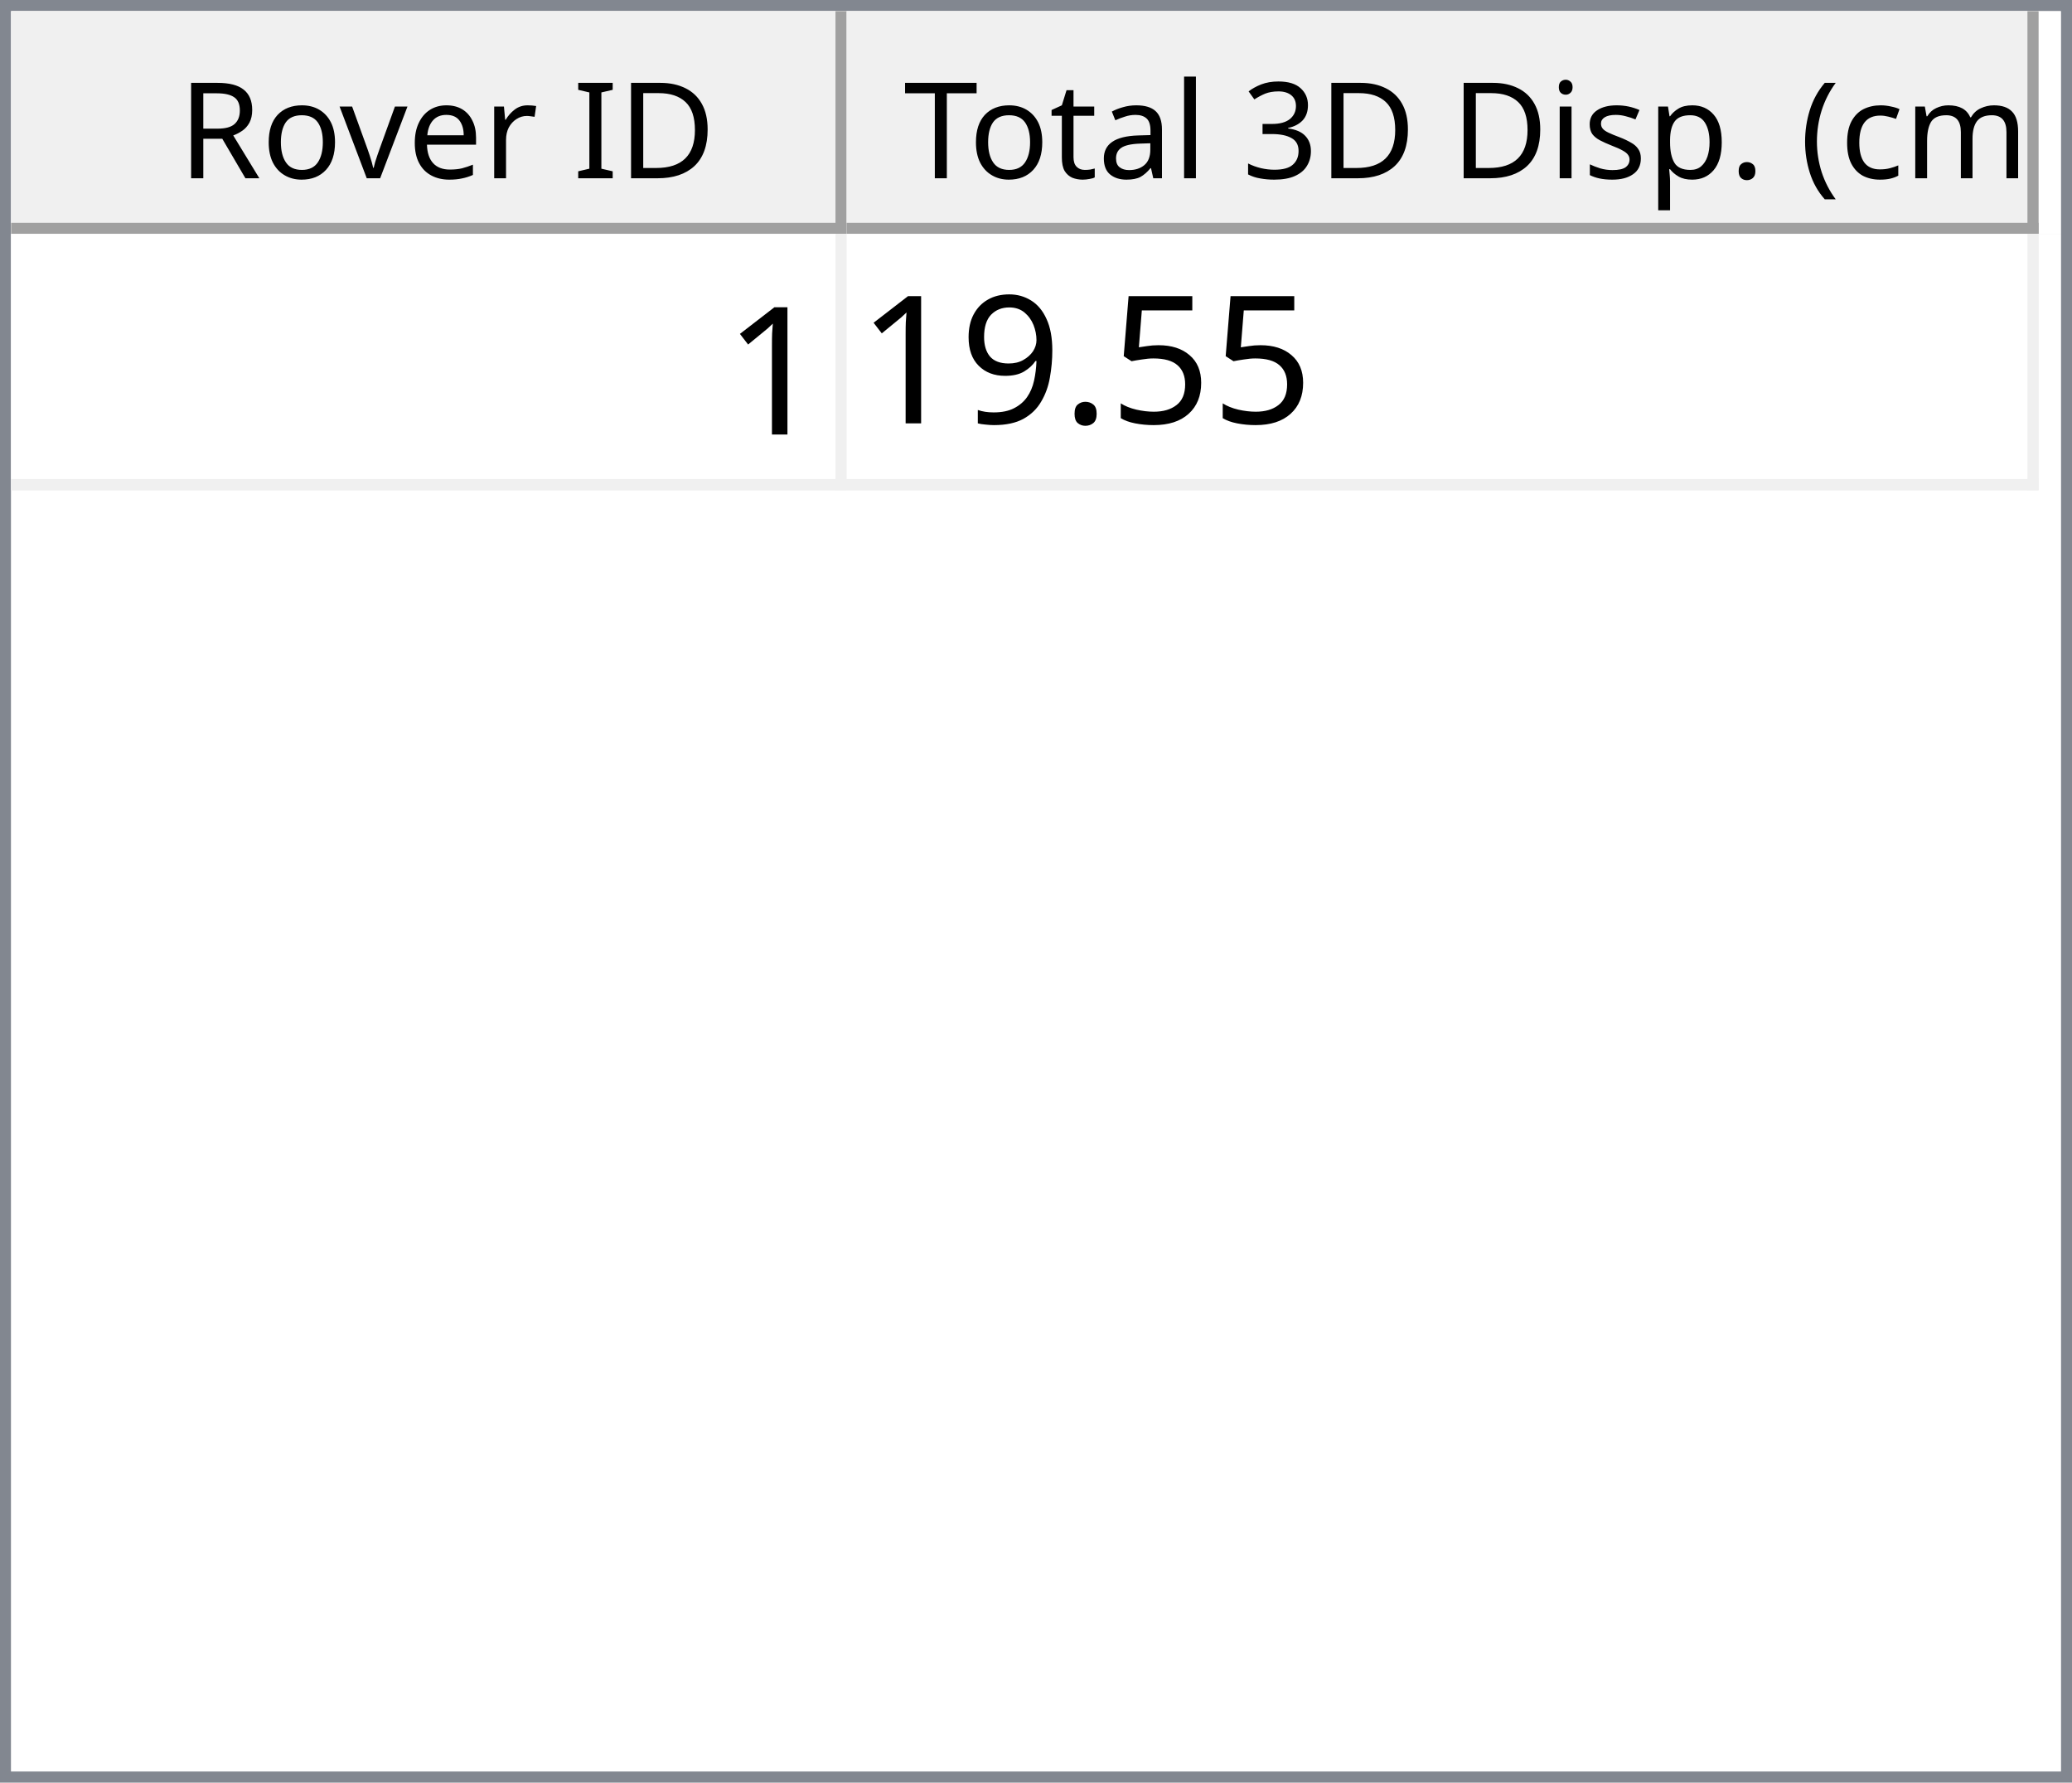
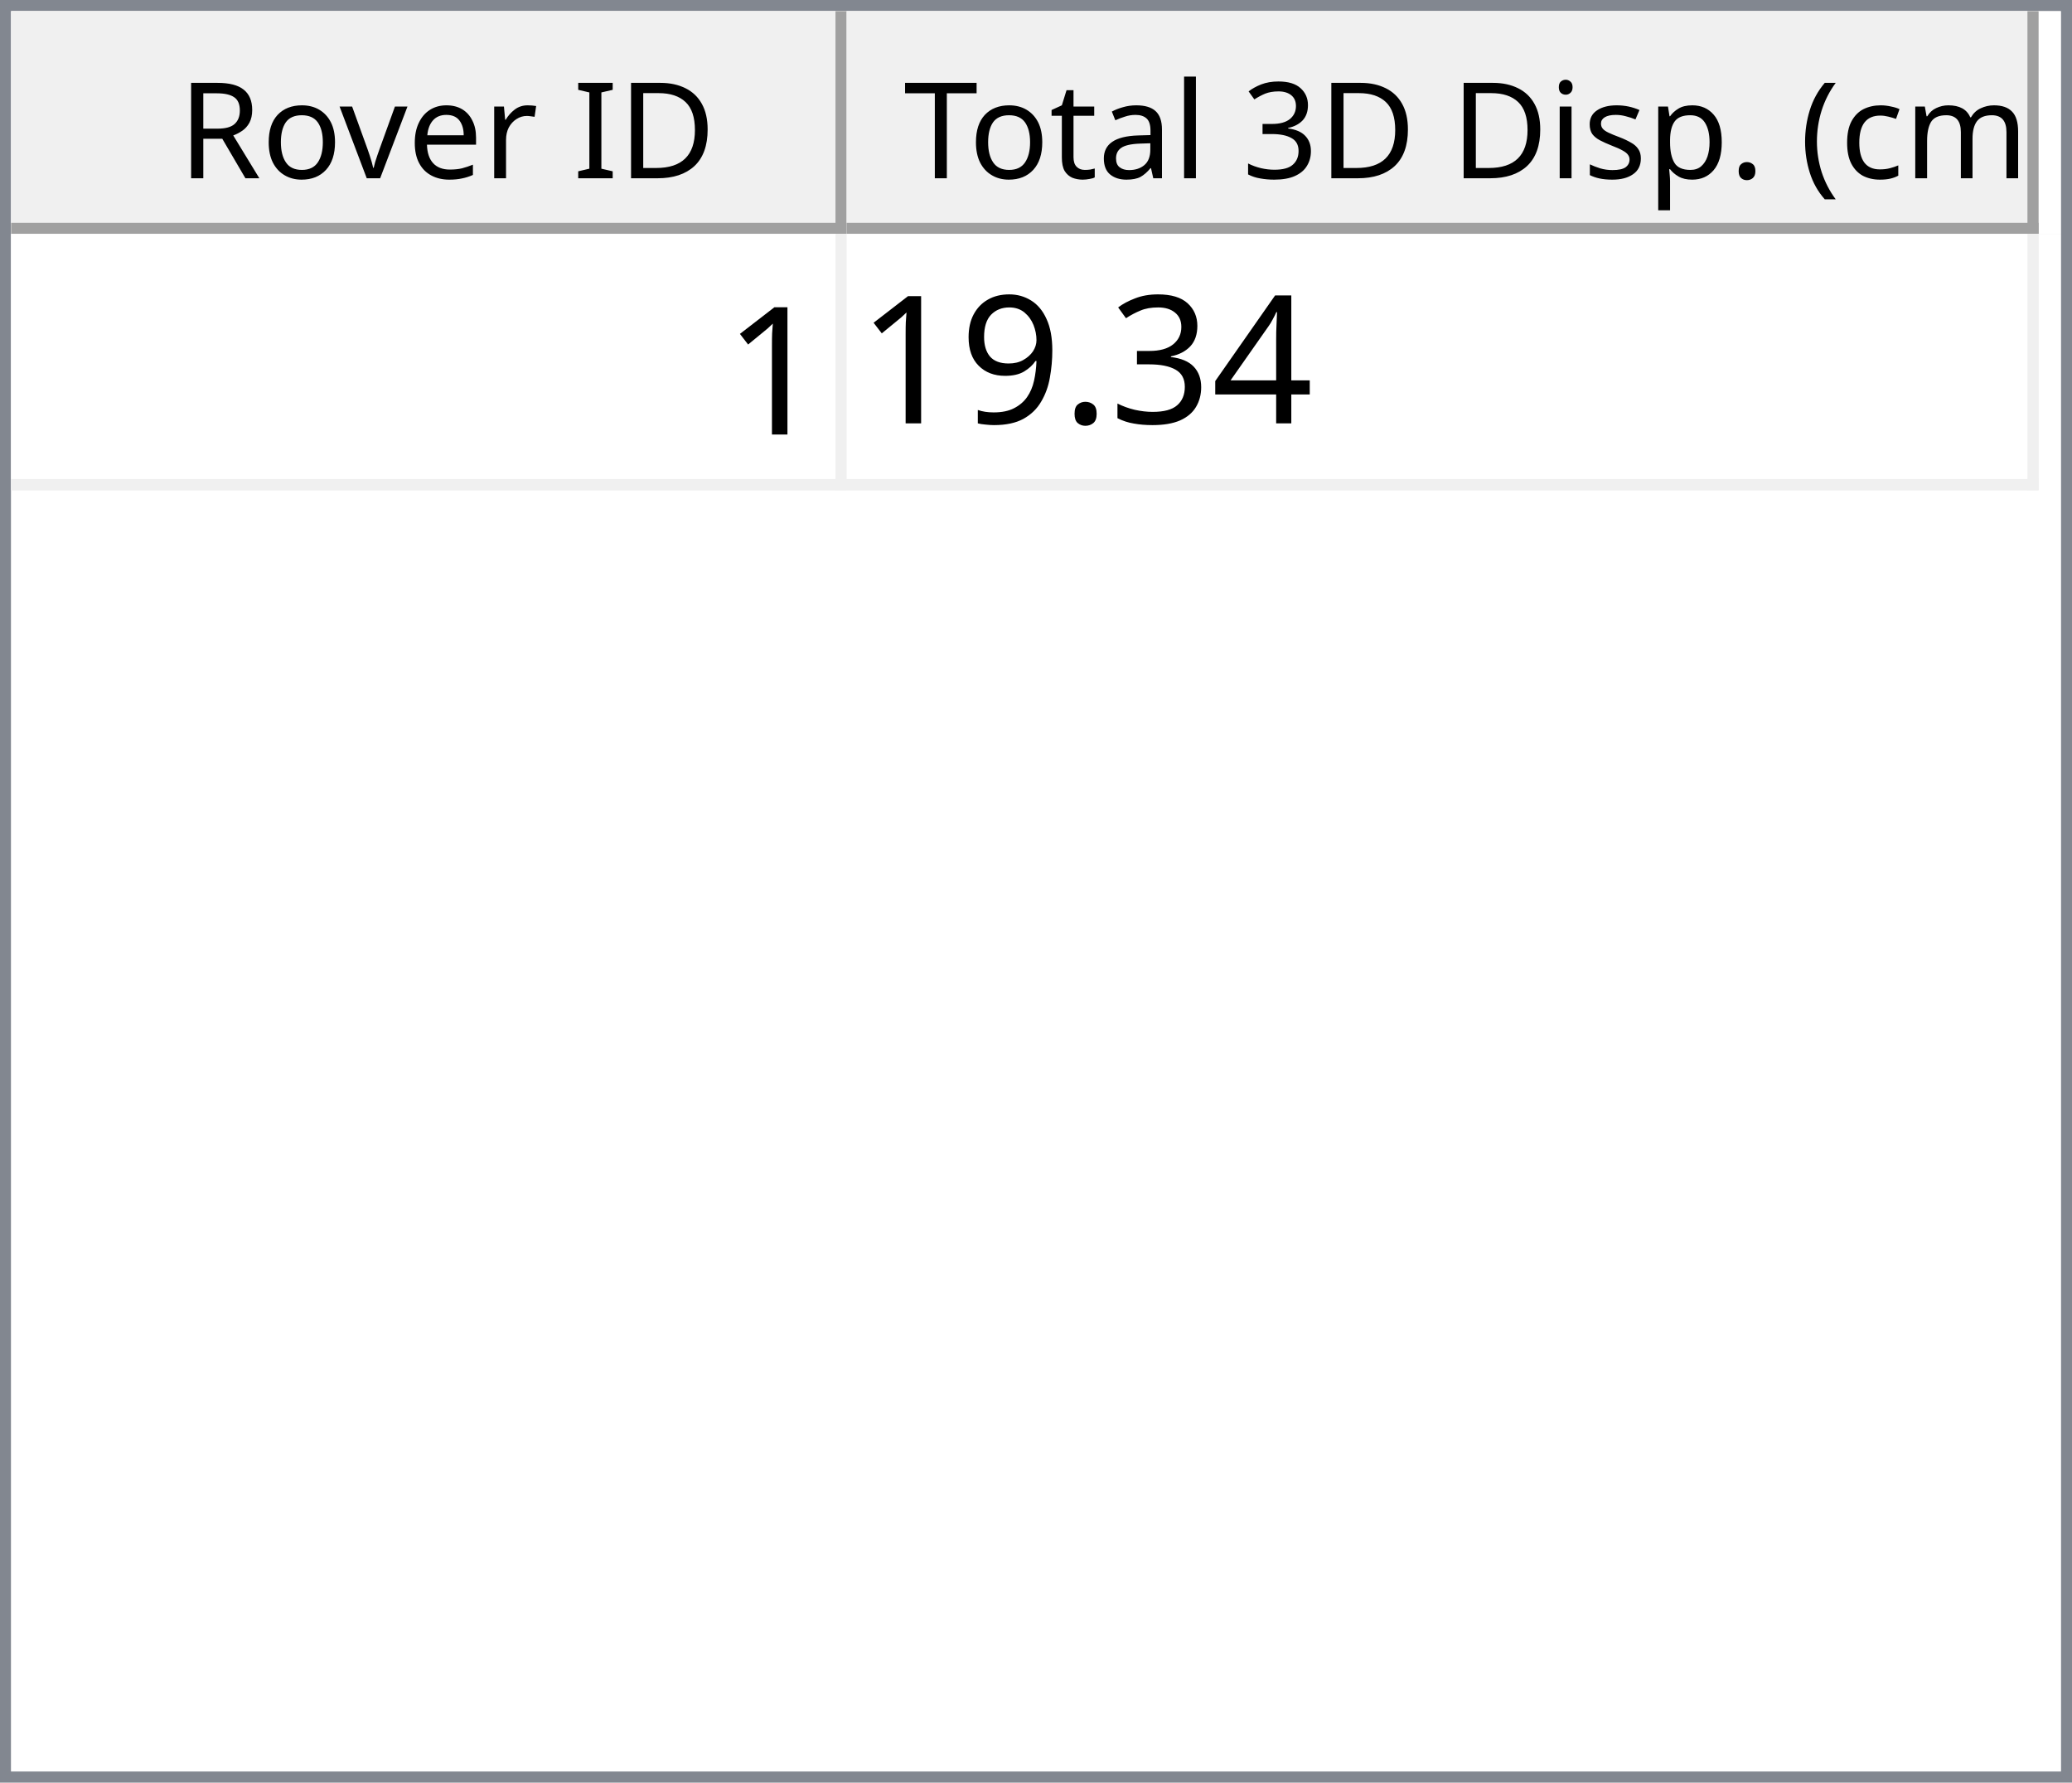
<svg xmlns="http://www.w3.org/2000/svg" style="fill-opacity:1; color-rendering:auto; color-interpolation:auto; text-rendering:auto; stroke:black; stroke-linecap:square; stroke-miterlimit:10; shape-rendering:auto; stroke-opacity:1; fill:black; stroke-dasharray:none; font-weight:normal; stroke-width:1; font-family:'Dialog'; font-style:normal; stroke-linejoin:miter; font-size:12px; stroke-dashoffset:0; image-rendering:auto;" width="186" height="160">
  <defs id="genericDefs" />
  <g>
    <defs id="defs1">
      <clipPath clipPathUnits="userSpaceOnUse" id="clipPath1">
        <path d="M0 0 L186 0 L186 160 L0 160 L0 0 Z" />
      </clipPath>
      <clipPath clipPathUnits="userSpaceOnUse" id="clipPath2">
        <path d="M0 0 L0 160 L186 160 L186 0 Z" />
      </clipPath>
      <clipPath clipPathUnits="userSpaceOnUse" id="clipPath3">
        <path d="M0 0 L0 20 L184 20 L184 0 Z" />
      </clipPath>
      <clipPath clipPathUnits="userSpaceOnUse" id="clipPath4">
        <path d="M0 0 L0 20 L75 20 L75 0 Z" />
      </clipPath>
      <clipPath clipPathUnits="userSpaceOnUse" id="clipPath5">
        <path d="M1 1 L1 19 L74 19 L74 1 Z" />
      </clipPath>
      <clipPath clipPathUnits="userSpaceOnUse" id="clipPath6">
        <path d="M0 0 L0 18 L73 18 L73 0 Z" />
      </clipPath>
      <clipPath clipPathUnits="userSpaceOnUse" id="clipPath7">
        <path d="M-0.5 -0.5 L-0.5 19.5 L74.5 19.5 L74.5 -0.5 Z" />
      </clipPath>
      <clipPath clipPathUnits="userSpaceOnUse" id="clipPath8">
        <path d="M0 0 L0 20 L107 20 L107 0 Z" />
      </clipPath>
      <clipPath clipPathUnits="userSpaceOnUse" id="clipPath9">
        <path d="M1 1 L1 19 L106 19 L106 1 Z" />
      </clipPath>
      <clipPath clipPathUnits="userSpaceOnUse" id="clipPath10">
        <path d="M0 0 L0 18 L105 18 L105 0 Z" />
      </clipPath>
      <clipPath clipPathUnits="userSpaceOnUse" id="clipPath11">
        <path d="M-0.5 -0.5 L-0.5 19.5 L106.5 19.5 L106.5 -0.5 Z" />
      </clipPath>
      <clipPath clipPathUnits="userSpaceOnUse" id="clipPath12">
        <path d="M0 0 L0 138 L184 138 L184 0 Z" />
      </clipPath>
      <clipPath clipPathUnits="userSpaceOnUse" id="clipPath13">
        <path d="M0 0 L0 23 L182 23 L182 0 Z" />
      </clipPath>
      <clipPath clipPathUnits="userSpaceOnUse" id="clipPath14">
        <path d="M-0.5 -0.5 L-0.5 22.5 L181.5 22.5 L181.5 -0.5 Z" />
      </clipPath>
      <clipPath clipPathUnits="userSpaceOnUse" id="clipPath15">
        <path d="M0 0 L0 22 L74 22 L74 0 Z" />
      </clipPath>
      <clipPath clipPathUnits="userSpaceOnUse" id="clipPath16">
        <path d="M0 0 L0 22 L106 22 L106 0 Z" />
      </clipPath>
      <font horiz-adv-x="64.551" id="font1">
        <font-face ascent="107.91" descent="25.098" units-per-em="100" style="font-style:normal; font-family:Segoe UI; font-weight:normal;" />
        <missing-glyph horiz-adv-x="64.551" d="M8.109 0 L8.109 68.266 L56.453 68.266 L56.453 0 L8.109 0 ZM15.328 7.234 L49.219 7.234 L49.219 61.031 L15.328 61.031 L15.328 7.234 Z" />
        <glyph unicode="D" horiz-adv-x="70.117" d="M9.188 0 L9.188 70.016 L28.516 70.016 Q65.531 70.016 65.531 35.891 Q65.531 19.672 55.25 9.836 Q44.969 0 27.734 0 L9.188 0 ZM17.391 62.594 L17.391 7.422 L27.828 7.422 Q41.609 7.422 49.273 14.797 Q56.938 22.172 56.938 35.688 Q56.938 62.594 28.328 62.594 L17.391 62.594 Z" />
        <glyph unicode="I" horiz-adv-x="26.611" d="M17.391 0 L9.188 0 L9.188 70.016 L17.391 70.016 L17.391 0 Z" />
        <glyph unicode=" " horiz-adv-x="27.393" d="" />
        <glyph unicode="r" horiz-adv-x="34.766" d="M34.188 41.891 Q32.078 43.5 28.125 43.5 Q23 43.5 19.555 38.672 Q16.109 33.844 16.109 25.484 L16.109 0 L8.109 0 L8.109 50 L16.109 50 L16.109 39.703 L16.312 39.703 Q18.016 44.969 21.531 47.922 Q25.047 50.875 29.391 50.875 Q32.516 50.875 34.188 50.203 L34.188 41.891 Z" />
        <glyph unicode="e" horiz-adv-x="52.295" d="M48.297 23 L12.984 23 Q13.188 14.656 17.484 10.109 Q21.781 5.562 29.297 5.562 Q37.75 5.562 44.828 11.141 L44.828 3.609 Q38.234 -1.172 27.391 -1.172 Q16.797 -1.172 10.742 5.641 Q4.688 12.453 4.688 24.812 Q4.688 36.469 11.305 43.82 Q17.922 51.172 27.734 51.172 Q37.547 51.172 42.922 44.828 Q48.297 38.484 48.297 27.203 L48.297 23 ZM40.094 29.781 Q40.047 36.719 36.75 40.578 Q33.453 44.438 27.594 44.438 Q21.922 44.438 17.969 40.383 Q14.016 36.328 13.094 29.781 L40.094 29.781 Z" />
        <glyph unicode="v" horiz-adv-x="47.9" d="M47.406 50 L27.484 0 L19.625 0 L0.688 50 L9.469 50 L22.172 13.672 Q23.578 9.672 23.922 6.688 L24.125 6.688 Q24.609 10.453 25.688 13.484 L38.969 50 L47.406 50 Z" />
        <glyph unicode="o" horiz-adv-x="58.594" d="M29 -1.172 Q17.922 -1.172 11.305 5.836 Q4.688 12.844 4.688 24.422 Q4.688 37.016 11.57 44.094 Q18.453 51.172 30.172 51.172 Q41.359 51.172 47.633 44.289 Q53.906 37.406 53.906 25.203 Q53.906 13.234 47.141 6.031 Q40.375 -1.172 29 -1.172 ZM29.594 44.438 Q21.875 44.438 17.383 39.188 Q12.891 33.938 12.891 24.703 Q12.891 15.828 17.43 10.695 Q21.969 5.562 29.594 5.562 Q37.359 5.562 41.531 10.594 Q45.703 15.625 45.703 24.906 Q45.703 34.281 41.531 39.359 Q37.359 44.438 29.594 44.438 Z" />
        <glyph unicode="R" horiz-adv-x="59.814" d="M59.375 0 L49.609 0 L37.891 19.625 Q36.281 22.359 34.766 24.289 Q33.25 26.219 31.664 27.438 Q30.078 28.656 28.25 29.219 Q26.422 29.781 24.125 29.781 L17.391 29.781 L17.391 0 L9.188 0 L9.188 70.016 L30.078 70.016 Q34.672 70.016 38.555 68.867 Q42.438 67.719 45.289 65.375 Q48.141 63.031 49.758 59.547 Q51.375 56.062 51.375 51.375 Q51.375 47.703 50.273 44.656 Q49.172 41.609 47.148 39.211 Q45.125 36.812 42.266 35.133 Q39.406 33.453 35.844 32.516 L35.844 32.328 Q37.594 31.547 38.891 30.547 Q40.188 29.547 41.359 28.18 Q42.531 26.812 43.68 25.078 Q44.828 23.344 46.234 21.047 L59.375 0 ZM17.391 62.594 L17.391 37.203 L28.516 37.203 Q31.594 37.203 34.203 38.133 Q36.812 39.062 38.719 40.797 Q40.625 42.531 41.703 45.047 Q42.781 47.562 42.781 50.688 Q42.781 56.297 39.141 59.445 Q35.5 62.594 28.609 62.594 L17.391 62.594 Z" />
        <glyph unicode=")" horiz-adv-x="30.176" d="M8.297 -15.922 L1.172 -15.922 Q16.406 2.344 16.406 26.812 Q16.406 51.469 1.078 70.016 L8.297 70.016 Q23.531 52.156 23.531 26.703 Q23.531 1.375 8.297 -15.922 Z" />
        <glyph unicode="m" horiz-adv-x="86.133" d="M79.109 0 L71.094 0 L71.094 28.719 Q71.094 37.016 68.531 40.727 Q65.969 44.438 59.906 44.438 Q54.781 44.438 51.195 39.75 Q47.609 35.062 47.609 28.516 L47.609 0 L39.594 0 L39.594 29.688 Q39.594 44.438 28.219 44.438 Q22.953 44.438 19.531 40.016 Q16.109 35.594 16.109 28.516 L16.109 0 L8.109 0 L8.109 50 L16.109 50 L16.109 42.094 L16.312 42.094 Q21.625 51.172 31.844 51.172 Q36.969 51.172 40.773 48.312 Q44.578 45.453 46 40.828 Q51.562 51.172 62.594 51.172 Q79.109 51.172 79.109 30.812 L79.109 0 Z" />
        <glyph unicode="c" horiz-adv-x="46.191" d="M42.188 2.297 Q36.422 -1.172 28.516 -1.172 Q17.828 -1.172 11.258 5.789 Q4.688 12.75 4.688 23.828 Q4.688 36.188 11.766 43.68 Q18.844 51.172 30.672 51.172 Q37.25 51.172 42.281 48.734 L42.281 40.531 Q36.719 44.438 30.375 44.438 Q22.703 44.438 17.797 38.945 Q12.891 33.453 12.891 24.516 Q12.891 15.719 17.508 10.641 Q22.125 5.562 29.891 5.562 Q36.422 5.562 42.188 9.906 L42.188 2.297 Z" />
        <glyph unicode="(" horiz-adv-x="30.176" d="M29.109 -15.922 L21.969 -15.922 Q6.844 1.375 6.844 26.703 Q6.844 52.156 21.969 70.016 L29.203 70.016 Q13.875 51.469 13.875 26.812 Q13.875 2.344 29.109 -15.922 Z" />
        <glyph unicode="." horiz-adv-x="21.68" d="M10.891 -1.078 Q8.641 -1.078 7.055 0.539 Q5.469 2.156 5.469 4.391 Q5.469 6.641 7.055 8.273 Q8.641 9.906 10.891 9.906 Q13.188 9.906 14.797 8.273 Q16.406 6.641 16.406 4.391 Q16.406 2.156 14.797 0.539 Q13.188 -1.078 10.891 -1.078 Z" />
        <glyph unicode="p" horiz-adv-x="58.789" d="M16.312 7.234 L16.109 7.234 L16.109 -23 L8.109 -23 L8.109 50 L16.109 50 L16.109 41.219 L16.312 41.219 Q22.219 51.172 33.594 51.172 Q43.266 51.172 48.688 44.461 Q54.109 37.75 54.109 26.469 Q54.109 13.922 48 6.375 Q41.891 -1.172 31.297 -1.172 Q21.578 -1.172 16.312 7.234 ZM16.109 27.391 L16.109 20.406 Q16.109 14.203 20.141 9.883 Q24.172 5.562 30.375 5.562 Q37.641 5.562 41.773 11.133 Q45.906 16.703 45.906 26.609 Q45.906 34.969 42.047 39.703 Q38.188 44.438 31.594 44.438 Q24.609 44.438 20.359 39.578 Q16.109 34.719 16.109 27.391 Z" />
        <glyph unicode="s" horiz-adv-x="42.432" d="M5.078 1.812 L5.078 10.406 Q11.625 5.562 19.484 5.562 Q30.031 5.562 30.031 12.594 Q30.031 14.594 29.125 15.992 Q28.219 17.391 26.68 18.461 Q25.141 19.531 23.07 20.383 Q21 21.234 18.609 22.172 Q15.281 23.484 12.766 24.828 Q10.25 26.172 8.57 27.859 Q6.891 29.547 6.031 31.695 Q5.172 33.844 5.172 36.719 Q5.172 40.234 6.789 42.945 Q8.406 45.656 11.086 47.484 Q13.766 49.312 17.211 50.242 Q20.656 51.172 24.312 51.172 Q30.812 51.172 35.938 48.922 L35.938 40.828 Q30.422 44.438 23.25 44.438 Q21 44.438 19.195 43.922 Q17.391 43.406 16.094 42.477 Q14.797 41.547 14.086 40.258 Q13.375 38.969 13.375 37.406 Q13.375 35.453 14.086 34.133 Q14.797 32.812 16.164 31.789 Q17.531 30.766 19.484 29.938 Q21.438 29.109 23.922 28.125 Q27.25 26.859 29.883 25.516 Q32.516 24.172 34.375 22.484 Q36.234 20.797 37.234 18.602 Q38.234 16.406 38.234 13.375 Q38.234 9.672 36.602 6.938 Q34.969 4.203 32.234 2.398 Q29.5 0.594 25.93 -0.289 Q22.359 -1.172 18.453 -1.172 Q10.75 -1.172 5.078 1.812 Z" />
        <glyph unicode="i" horiz-adv-x="24.219" d="M12.203 62.703 Q10.062 62.703 8.547 64.164 Q7.031 65.625 7.031 67.875 Q7.031 70.125 8.547 71.609 Q10.062 73.094 12.203 73.094 Q14.406 73.094 15.945 71.609 Q17.484 70.125 17.484 67.875 Q17.484 65.719 15.945 64.211 Q14.406 62.703 12.203 62.703 ZM16.109 0 L8.109 0 L8.109 50 L16.109 50 L16.109 0 Z" />
        <glyph unicode="3" horiz-adv-x="53.906" d="M46.531 19.828 Q46.531 15.094 44.75 11.211 Q42.969 7.328 39.719 4.57 Q36.469 1.812 31.93 0.297 Q27.391 -1.219 21.922 -1.219 Q11.922 -1.219 6 2.594 L6 11.188 Q13.094 5.609 22.219 5.609 Q25.875 5.609 28.828 6.539 Q31.781 7.469 33.906 9.227 Q36.031 10.984 37.18 13.477 Q38.328 15.969 38.328 19.094 Q38.328 32.812 18.797 32.812 L12.984 32.812 L12.984 39.594 L18.5 39.594 Q35.797 39.594 35.797 52.484 Q35.797 64.406 22.609 64.406 Q15.188 64.406 8.688 59.422 L8.688 67.188 Q15.375 71.188 24.609 71.188 Q29 71.188 32.57 69.969 Q36.141 68.75 38.68 66.555 Q41.219 64.359 42.609 61.281 Q44 58.203 44 54.5 Q44 40.672 30.031 36.719 L30.031 36.531 Q33.594 36.141 36.625 34.797 Q39.656 33.453 41.852 31.305 Q44.047 29.156 45.289 26.25 Q46.531 23.344 46.531 19.828 Z" />
        <glyph unicode="l" horiz-adv-x="24.219" d="M16.109 0 L8.109 0 L8.109 74.031 L16.109 74.031 L16.109 0 Z" />
        <glyph unicode="a" horiz-adv-x="50.879" d="M43.891 0 L35.891 0 L35.891 7.812 L35.688 7.812 Q30.469 -1.172 20.312 -1.172 Q12.844 -1.172 8.617 2.781 Q4.391 6.734 4.391 13.281 Q4.391 27.297 20.906 29.594 L35.891 31.688 Q35.891 44.438 25.594 44.438 Q16.547 44.438 9.281 38.281 L9.281 46.484 Q16.656 51.172 26.266 51.172 Q43.891 51.172 43.891 32.516 L43.891 0 ZM35.891 25.297 L23.828 23.641 Q18.266 22.859 15.43 20.875 Q12.594 18.891 12.594 13.875 Q12.594 10.203 15.211 7.883 Q17.828 5.562 22.172 5.562 Q28.125 5.562 32.008 9.742 Q35.891 13.922 35.891 20.312 L35.891 25.297 Z" />
        <glyph unicode="t" horiz-adv-x="33.887" d="M31.297 0.484 Q28.469 -1.078 23.828 -1.078 Q10.688 -1.078 10.688 13.578 L10.688 43.172 L2.094 43.172 L2.094 50 L10.688 50 L10.688 62.203 L18.703 64.797 L18.703 50 L31.297 50 L31.297 43.172 L18.703 43.172 L18.703 14.984 Q18.703 9.969 20.414 7.82 Q22.125 5.672 26.078 5.672 Q29.109 5.672 31.297 7.328 L31.297 0.484 Z" />
        <glyph unicode="T" horiz-adv-x="52.393" d="M50.594 62.594 L30.375 62.594 L30.375 0 L22.172 0 L22.172 62.594 L2 62.594 L2 70.016 L50.594 70.016 L50.594 62.594 Z" />
      </font>
      <font horiz-adv-x="75.0" id="font2">
        <font-face ascent="100.537" descent="21.973" units-per-em="100" style="font-style:normal; font-family:sans-serif; font-weight:normal;" />
        <missing-glyph horiz-adv-x="75.0" d="M12.5 0 L12.5 62.5 L62.5 62.5 L62.5 0 L12.5 0 ZM14.062 1.562 L60.938 1.562 L60.938 60.938 L14.062 60.938 L14.062 1.562 Z" />
        <glyph unicode="1" horiz-adv-x="55.615" d="M37.25 0 L28.469 0 L28.469 56 Q25.297 52.984 20.141 49.953 Q14.984 46.922 10.891 45.406 L10.891 53.906 Q18.266 57.375 23.781 62.305 Q29.297 67.234 31.594 71.875 L37.25 71.875 L37.25 0 Z" />
-         <glyph unicode="5" horiz-adv-x="55.615" d="M4.156 18.75 L13.375 19.531 Q14.406 12.797 18.141 9.398 Q21.875 6 27.156 6 Q33.5 6 37.891 10.789 Q42.281 15.578 42.281 23.484 Q42.281 31 38.062 35.352 Q33.844 39.703 27 39.703 Q22.75 39.703 19.336 37.773 Q15.922 35.844 13.969 32.766 L5.719 33.844 L12.641 70.609 L48.25 70.609 L48.25 62.203 L19.672 62.203 L15.828 42.969 Q22.266 47.469 29.344 47.469 Q38.719 47.469 45.164 40.969 Q51.609 34.469 51.609 24.266 Q51.609 14.547 45.953 7.469 Q39.062 -1.219 27.156 -1.219 Q17.391 -1.219 11.211 4.25 Q5.031 9.719 4.156 18.75 Z" />
+         <glyph unicode="4" horiz-adv-x="55.615" d="M32.328 0 L32.328 17.141 L1.266 17.141 L1.266 25.203 L33.938 71.578 L41.109 71.578 L41.109 25.203 L50.781 25.203 L50.781 17.141 L41.109 17.141 L41.109 0 L32.328 0 ZM32.328 25.203 L32.328 57.469 L9.906 25.203 L32.328 25.203 Z" />
+         <glyph unicode="3" horiz-adv-x="55.615" d="M4.203 18.891 L12.984 20.062 Q14.5 12.594 18.141 9.297 Q21.781 6 27 6 Q33.203 6 37.477 10.297 Q41.75 14.594 41.75 20.953 Q41.75 27 37.797 30.93 Q33.844 34.859 27.734 34.859 Q25.25 34.859 21.531 33.891 L22.516 41.609 Q23.391 41.5 23.922 41.5 Q29.547 41.5 34.039 44.43 Q38.531 47.359 38.531 53.469 Q38.531 58.297 35.258 61.477 Q31.984 64.656 26.812 64.656 Q21.688 64.656 18.266 61.43 Q14.844 58.203 13.875 51.766 L5.078 53.328 Q6.688 62.156 12.398 67.016 Q18.109 71.875 26.609 71.875 Q32.469 71.875 37.398 69.359 Q42.328 66.844 44.945 62.5 Q47.562 58.156 47.562 53.266 Q47.562 48.641 45.07 44.828 Q42.578 41.016 37.703 38.766 Q44.047 37.312 47.562 32.695 Q51.078 28.078 51.078 21.141 Q51.078 11.766 44.242 5.25 Q37.406 -1.266 26.953 -1.266 Q17.531 -1.266 11.305 4.352 Q5.078 9.969 4.203 18.891 Z" />
        <glyph unicode="." horiz-adv-x="27.783" d="M9.078 0 L9.078 10.016 L19.094 10.016 L19.094 0 L9.078 0 Z" />
        <glyph unicode="9" horiz-adv-x="55.615" d="M5.469 16.547 L13.922 17.328 Q14.984 11.375 18.016 8.688 Q21.047 6 25.781 6 Q29.828 6 32.883 7.859 Q35.938 9.719 37.891 12.82 Q39.844 15.922 41.164 21.195 Q42.484 26.469 42.484 31.938 Q42.484 32.516 42.438 33.688 Q39.797 29.5 35.234 26.883 Q30.672 24.266 25.344 24.266 Q16.453 24.266 10.305 30.711 Q4.156 37.156 4.156 47.703 Q4.156 58.594 10.578 65.234 Q17 71.875 26.656 71.875 Q33.641 71.875 39.43 68.117 Q45.219 64.359 48.219 57.398 Q51.219 50.438 51.219 37.25 Q51.219 23.531 48.242 15.406 Q45.266 7.281 39.383 3.031 Q33.5 -1.219 25.594 -1.219 Q17.188 -1.219 11.867 3.445 Q6.547 8.109 5.469 16.547 ZM41.453 48.141 Q41.453 55.719 37.43 60.156 Q33.406 64.594 27.734 64.594 Q21.875 64.594 17.531 59.812 Q13.188 55.031 13.188 47.406 Q13.188 40.578 17.312 36.305 Q21.438 32.031 27.484 32.031 Q33.594 32.031 37.523 36.305 Q41.453 40.578 41.453 48.141 Z" />
      </font>
    </defs>
    <g style="fill:white; stroke:white;">
      <rect x="0" y="0" width="186" style="clip-path:url(#clipPath1); stroke:none;" height="160" />
    </g>
    <g style="fill:white; text-rendering:optimizeSpeed; color-rendering:optimizeSpeed; image-rendering:optimizeSpeed; shape-rendering:crispEdges; stroke:white; color-interpolation:sRGB;">
      <rect x="0" width="186" height="160" y="0" style="stroke:none;" />
      <path style="stroke:none;" d="M0 160 L186 160 L186 0 L0 0 Z" />
    </g>
    <g style="fill:rgb(240,240,240); font-family:'Segoe UI'; stroke:rgb(240,240,240);">
      <rect x="0" y="0" width="186" style="clip-path:url(#clipPath2); stroke:none;" height="160" />
    </g>
    <g style="fill:rgb(130,135,144); font-family:'Segoe UI'; stroke:rgb(130,135,144);">
      <path d="M0 0 L186 0 L186 160 L0 160 L0 0 ZM1 1 L185 1 L185 159 L1 159 L1 1 Z" style="fill-rule:evenodd; clip-path:url(#clipPath2); stroke:none;" />
    </g>
    <g style="fill:white; font-family:'Segoe UI'; stroke:white;" transform="translate(1,1)">
      <rect x="0" y="0" width="184" style="clip-path:url(#clipPath3); stroke:none;" height="20" />
    </g>
    <g style="fill:rgb(240,240,240); font-family:'Segoe UI'; stroke:rgb(240,240,240);" transform="translate(1,1)">
      <rect x="0" y="0" width="75" style="clip-path:url(#clipPath4); stroke:none;" height="20" />
    </g>
    <g style="font-family:'Segoe UI';" transform="translate(2,2)">
      <text x="14" xml:space="preserve" y="14" style="clip-path:url(#clipPath6); stroke:none;">Rover ID</text>
    </g>
    <g style="fill:rgb(160,160,160); font-family:'Segoe UI'; stroke:rgb(160,160,160); stroke-linejoin:bevel;" transform="translate(1.5,1.5)">
      <line x1="74" x2="74" y1="0" style="fill:none; clip-path:url(#clipPath7);" y2="19" />
    </g>
    <g style="fill:rgb(160,160,160); font-family:'Segoe UI'; stroke:rgb(160,160,160); stroke-linejoin:bevel;" transform="matrix(1,0,0,1,1,1) translate(0.5,0.5)">
      <line x1="0" x2="74" y1="19" style="fill:none; clip-path:url(#clipPath7);" y2="19" />
    </g>
    <g style="fill:rgb(240,240,240); font-family:'Segoe UI'; stroke:rgb(240,240,240);" transform="translate(76,1)">
      <rect x="0" y="0" width="107" style="clip-path:url(#clipPath8); stroke:none;" height="20" />
    </g>
    <g style="font-family:'Segoe UI';" transform="translate(77,2)">
      <text x="1" xml:space="preserve" y="14" style="clip-path:url(#clipPath10); stroke:none;"> Total 3D Disp. (cm)</text>
    </g>
    <g style="fill:rgb(160,160,160); font-family:'Segoe UI'; stroke:rgb(160,160,160); stroke-linejoin:bevel;" transform="translate(76.5,1.5)">
      <line x1="106" x2="106" y1="0" style="fill:none; clip-path:url(#clipPath11);" y2="19" />
    </g>
    <g style="fill:rgb(160,160,160); font-family:'Segoe UI'; stroke:rgb(160,160,160); stroke-linejoin:bevel;" transform="matrix(1,0,0,1,76,1) translate(0.5,0.5)">
      <line x1="0" x2="106" y1="19" style="fill:none; clip-path:url(#clipPath11);" y2="19" />
    </g>
    <g style="fill:white; font-family:'Segoe UI'; stroke:white;" transform="translate(1,21)">
      <rect x="0" y="0" width="184" style="clip-path:url(#clipPath12); stroke:none;" height="138" />
    </g>
    <g style="fill:rgb(240,240,240); font-size:16px; font-family:sans-serif; stroke:rgb(240,240,240);" transform="translate(1,21)">
      <rect x="0" y="0" width="182" style="clip-path:url(#clipPath13); stroke:none;" height="23" />
      <line transform="translate(0.5,0.5)" x1="0" x2="181" y1="22" style="clip-path:url(#clipPath14); fill:none; stroke-linejoin:bevel;" y2="22" />
    </g>
    <g transform="matrix(1,0,0,1,1,21) translate(0.5,0.5)" style="fill:rgb(240,240,240); font-size:16px; font-family:sans-serif; stroke:rgb(240,240,240); stroke-linejoin:bevel;">
      <line x1="74" x2="74" y1="0" style="fill:none; clip-path:url(#clipPath14);" y2="22" />
    </g>
    <g transform="matrix(1,0,0,1,1,21) translate(0.5,0.5)" style="fill:rgb(240,240,240); font-size:16px; font-family:sans-serif; stroke:rgb(240,240,240); stroke-linejoin:bevel;">
      <line x1="181" x2="181" y1="0" style="fill:none; clip-path:url(#clipPath14);" y2="22" />
    </g>
    <g style="fill:white; font-size:16px; font-family:sans-serif; stroke:white;" transform="matrix(1,0,0,1,1,21)">
      <rect x="0" y="0" width="74" style="clip-path:url(#clipPath15); stroke:none;" height="22" />
      <text x="64" y="18" style="fill:black; clip-path:url(#clipPath15); stroke:none;" xml:space="preserve">1</text>
    </g>
    <g style="fill:white; font-size:16px; font-family:sans-serif; stroke:white;" transform="matrix(1,0,0,1,1,21) translate(75,0)">
      <rect x="0" y="0" width="106" style="clip-path:url(#clipPath16); stroke:none;" height="22" />
-       <text x="1" y="17" style="fill:black; clip-path:url(#clipPath16); stroke:none;" xml:space="preserve">19.55</text>
+       <text x="1" y="17" style="fill:black; clip-path:url(#clipPath16); stroke:none;" xml:space="preserve">19.34</text>
    </g>
  </g>
</svg>
